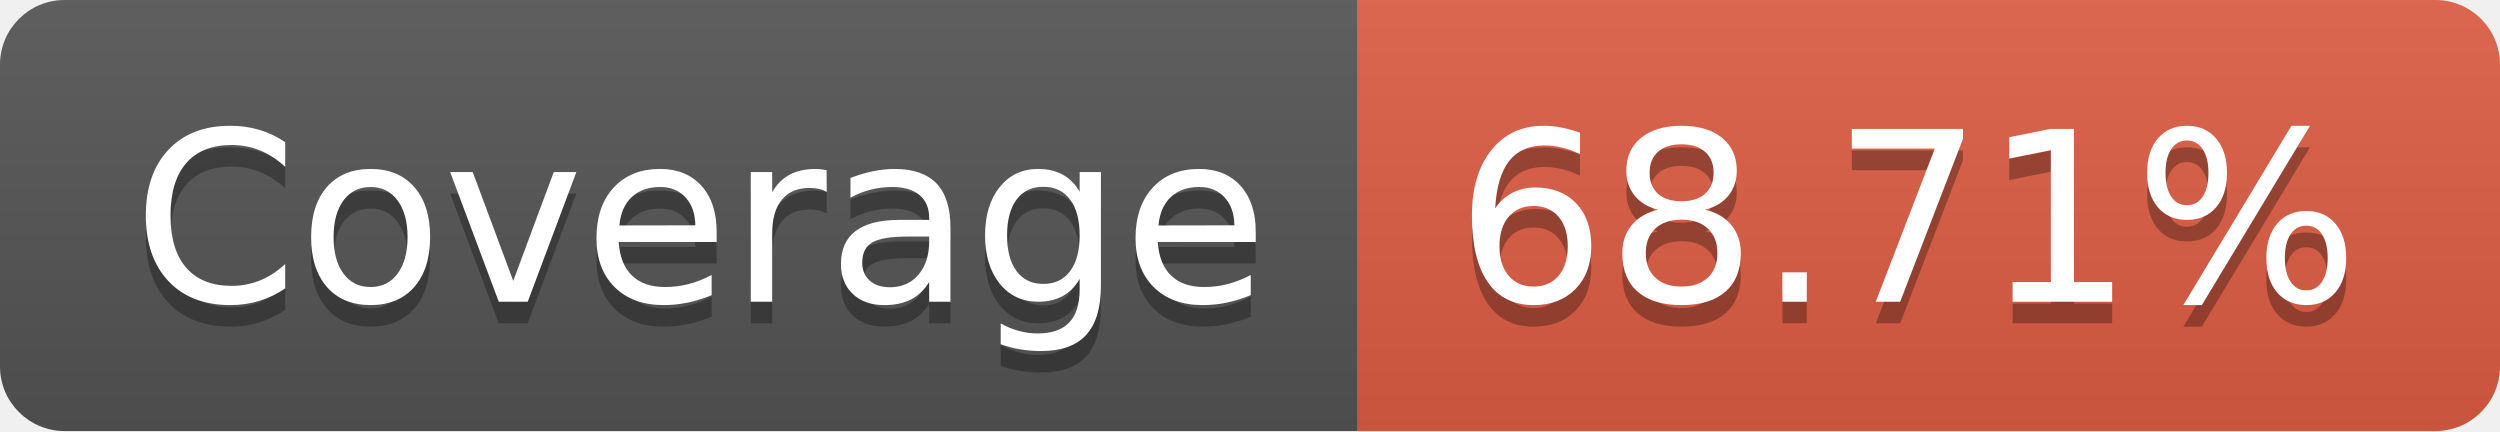
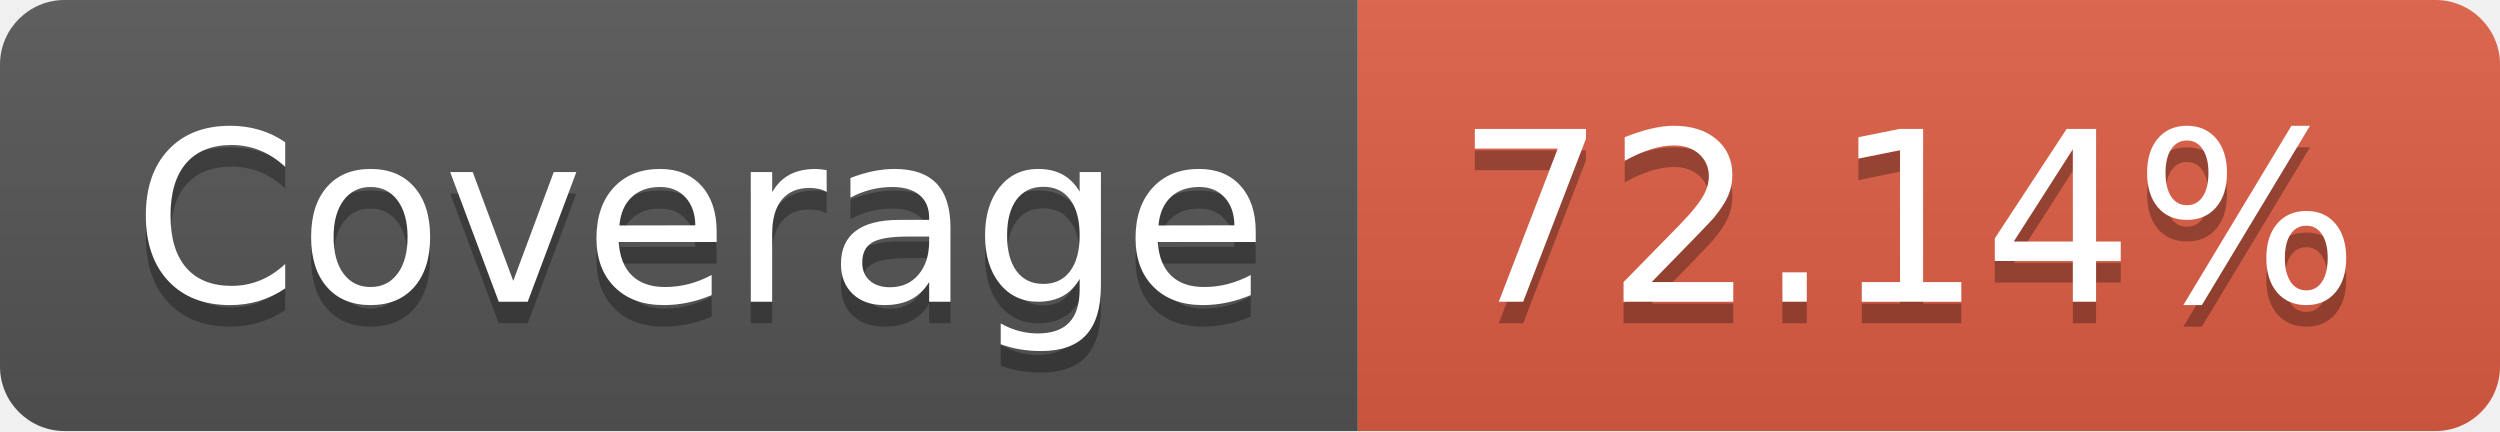
- <svg xmlns="http://www.w3.org/2000/svg" width="116" height="20" role="img" aria-label="Coverage: 68.71%">
+ <svg xmlns="http://www.w3.org/2000/svg" width="116" height="20" role="img" aria-label="Coverage: 72.14%">
  <linearGradient id="s" x2="0" y2="100%">
    <stop offset="0" stop-color="#bbb" stop-opacity=".1" />
    <stop offset="1" stop-opacity=".1" />
  </linearGradient>
  <clipPath id="r">
    <rect width="116" height="20" rx="3" fill="#fff" />
  </clipPath>
  <g clip-path="url(#r)">
    <rect width="63" height="20" fill="#555" />
    <rect x="63" width="53" height="20" fill="#e05d44" />
    <rect width="116" height="20" fill="url(#s)" />
  </g>
  <g fill="#fff" text-anchor="middle" font-family="Verdana,Geneva,DejaVu Sans,sans-serif" text-rendering="geometricPrecision" font-size="110">
    <text aria-hidden="true" x="325" y="150" fill="#010101" fill-opacity=".3" transform="scale(.1)" textLength="530">Coverage</text>
    <text x="325" y="140" transform="scale(.1)" fill="#fff" textLength="530">Coverage</text>
-     <text aria-hidden="true" x="885" y="150" fill="#010101" fill-opacity=".3" transform="scale(.1)" textLength="430">68.71%</text>
-     <text x="885" y="140" transform="scale(.1)" fill="#fff" textLength="430">68.71%</text>
+     <text aria-hidden="true" x="885" y="150" fill="#010101" fill-opacity=".3" transform="scale(.1)" textLength="430">72.14%</text>
+     <text x="885" y="140" transform="scale(.1)" fill="#fff" textLength="430">72.14%</text>
  </g>
</svg>
